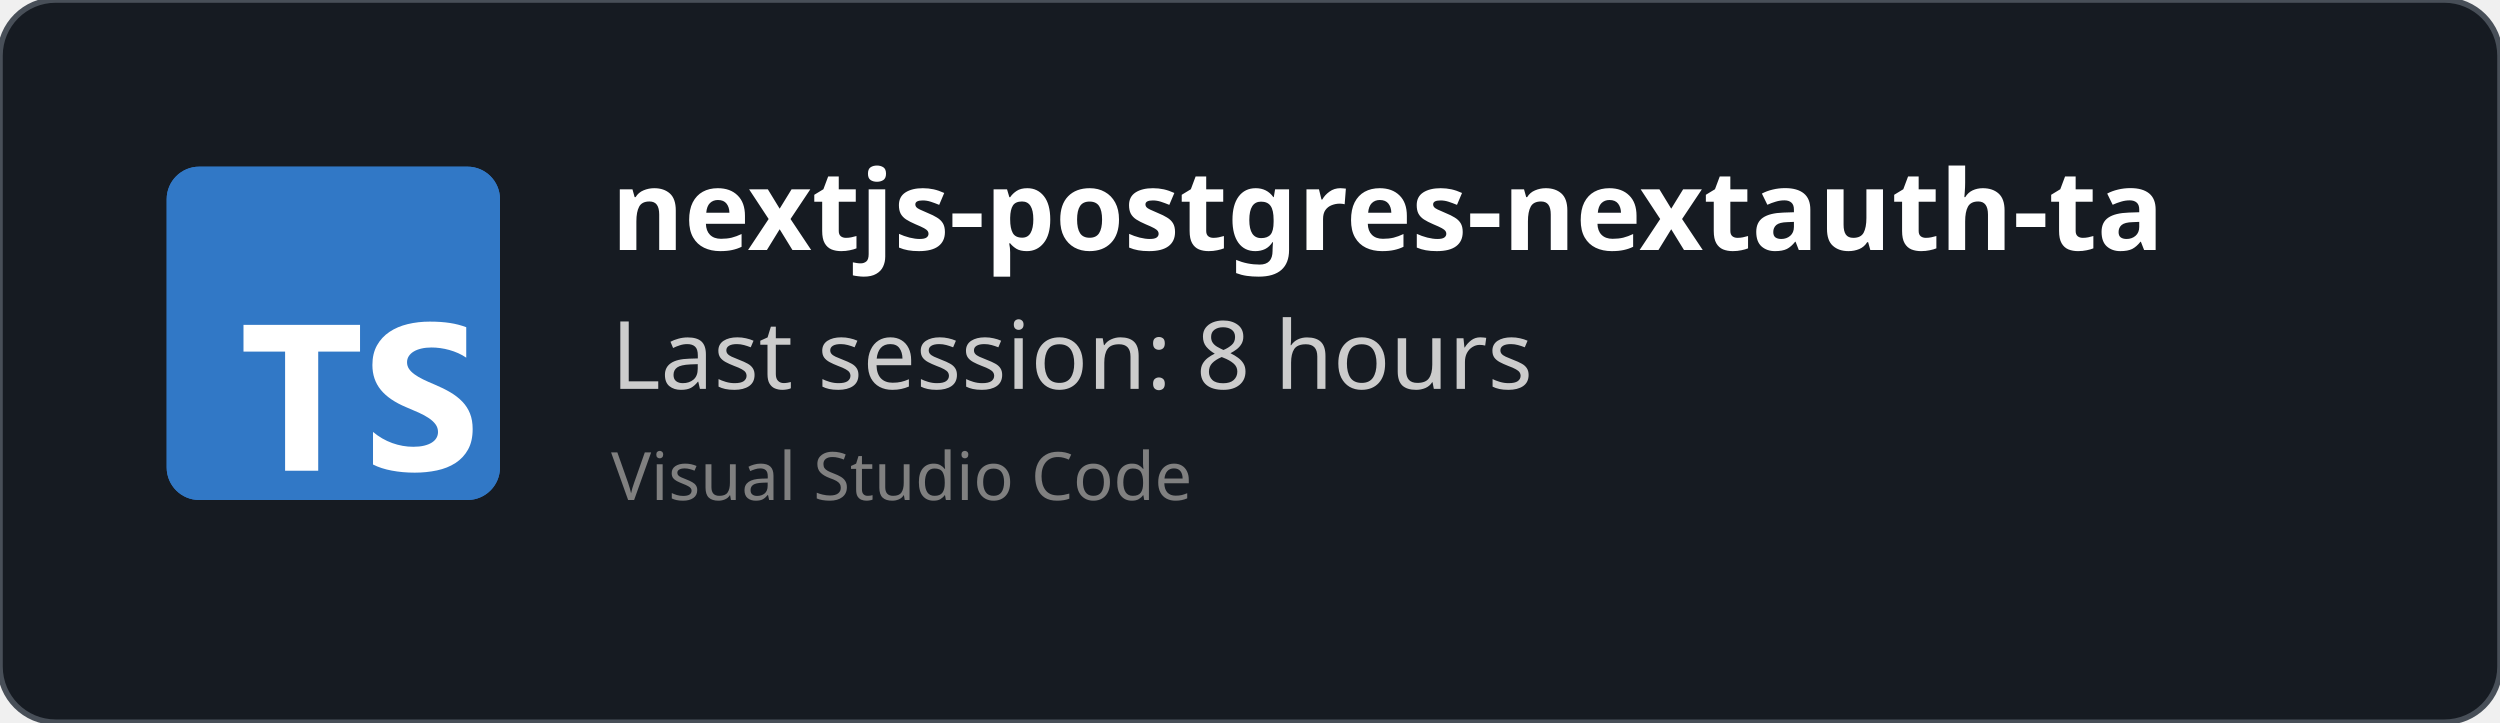
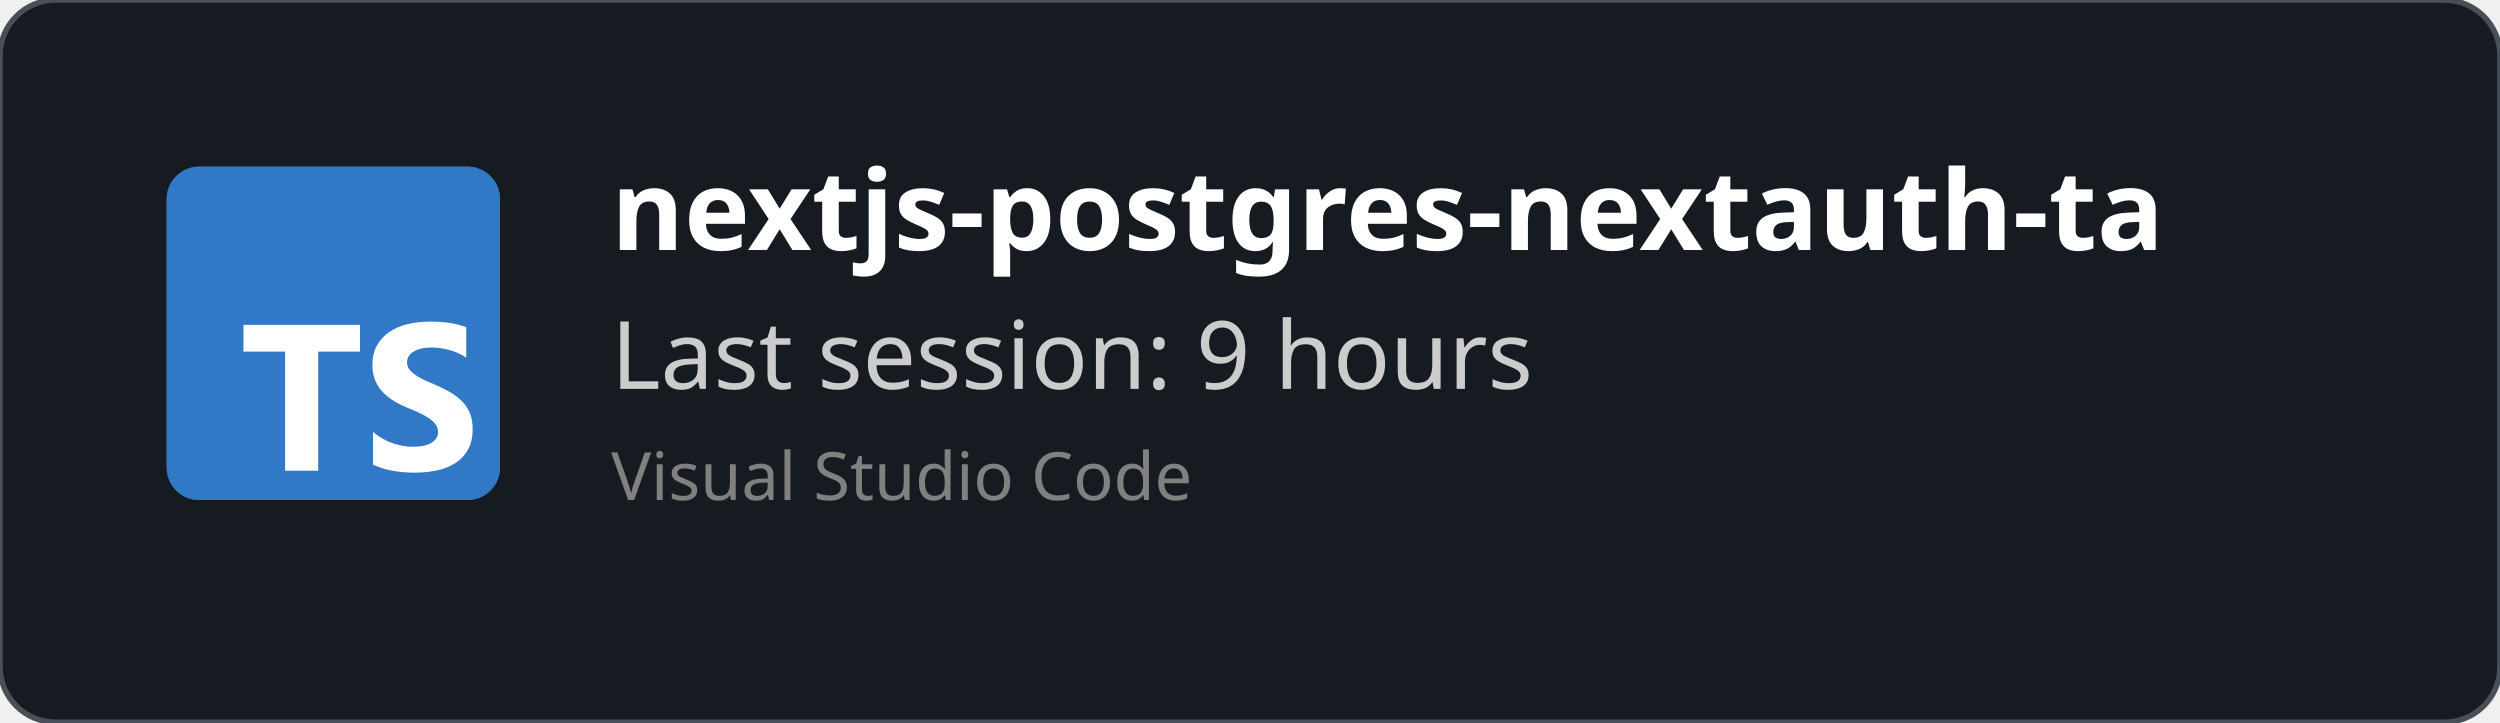
<svg xmlns="http://www.w3.org/2000/svg" width="450" height="130" viewBox="0 0 450 130" fill="none" role="img">
  <style>
    *{
        font-family: 'Segoe UI', Ubuntu, monospace
    }
    </style>
  <defs>
    <clipPath id="horizontalClip" x="20" y="20" width="500" height="200">
      <rect x="90" y="20" width="300" height="50" />
    </clipPath>
  </defs>
  <rect width="450" height="130" fill="rgba(22,27,34)" stroke="#484f58" stroke-width="1" fill-opacity="1" stroke-opacity="1" x="0" y="0" rx="10px" ry="10px">
    </rect>
  <svg fill="none" height="60" viewBox="0 0 512 512" width="60" x="30" y="30">
    <rect fill="#3178c6" height="512" rx="50" width="512" />
    <rect fill="#3178c6" height="512" rx="50" width="512" />
    <path clip-rule="evenodd" d="m316.939 407.424v50.061c8.138 4.172 17.763 7.3 28.875 9.386s22.823 3.129 35.135 3.129c11.999 0 23.397-1.147 34.196-3.442 10.799-2.294 20.268-6.075 28.406-11.342 8.138-5.266 14.581-12.15 19.328-20.65s7.121-19.007 7.121-31.522c0-9.074-1.356-17.026-4.069-23.857s-6.625-12.906-11.738-18.225c-5.112-5.319-11.242-10.091-18.389-14.315s-15.207-8.213-24.18-11.967c-6.573-2.712-12.468-5.345-17.685-7.9-5.217-2.556-9.651-5.163-13.303-7.822-3.652-2.66-6.469-5.476-8.451-8.448-1.982-2.973-2.974-6.336-2.974-10.091 0-3.441.887-6.544 2.661-9.308s4.278-5.136 7.512-7.118c3.235-1.981 7.199-3.52 11.894-4.615 4.696-1.095 9.912-1.642 15.651-1.642 4.173 0 8.581.313 13.224.938 4.643.626 9.312 1.591 14.008 2.894 4.695 1.304 9.259 2.947 13.694 4.928 4.434 1.982 8.529 4.276 12.285 6.884v-46.776c-7.616-2.92-15.937-5.084-24.962-6.492s-19.381-2.112-31.066-2.112c-11.895 0-23.163 1.278-33.805 3.833s-20.006 6.544-28.093 11.967c-8.086 5.424-14.476 12.333-19.171 20.729-4.695 8.395-7.043 18.433-7.043 30.114 0 14.914 4.304 27.638 12.912 38.172 8.607 10.533 21.675 19.45 39.204 26.751 6.886 2.816 13.303 5.579 19.25 8.291s11.086 5.528 15.415 8.448c4.33 2.92 7.747 6.101 10.252 9.543 2.504 3.441 3.756 7.352 3.756 11.733 0 3.233-.783 6.231-2.348 8.995s-3.939 5.162-7.121 7.196-7.147 3.624-11.894 4.771c-4.748 1.148-10.303 1.721-16.668 1.721-10.851 0-21.597-1.903-32.24-5.71-10.642-3.806-20.502-9.516-29.579-17.13zm-84.159-123.342h64.22v-41.082h-179v41.082h63.906v182.918h50.874z" fill="#fff" fill-rule="evenodd" />
  </svg>
  <text x="110" y="45" font-size="20" clip-path="url(#horizontalClip)" font-weight="bold" font-family="Ubuntu" fill="white">
    nextjs-postgres-nextauth-tailwindcss-template-main
    </text>
  <text x="110" y="70" font-size="17px" font-family="Ubuntu" fill="#ccc">
-     Last session: 8 hours
+     Last session: 9 hours
    </text>
  <text x="110" y="90" font-size="12px" font-family="Ubuntu" fill="grey">
    Visual Studio Code
    </text>
</svg>
